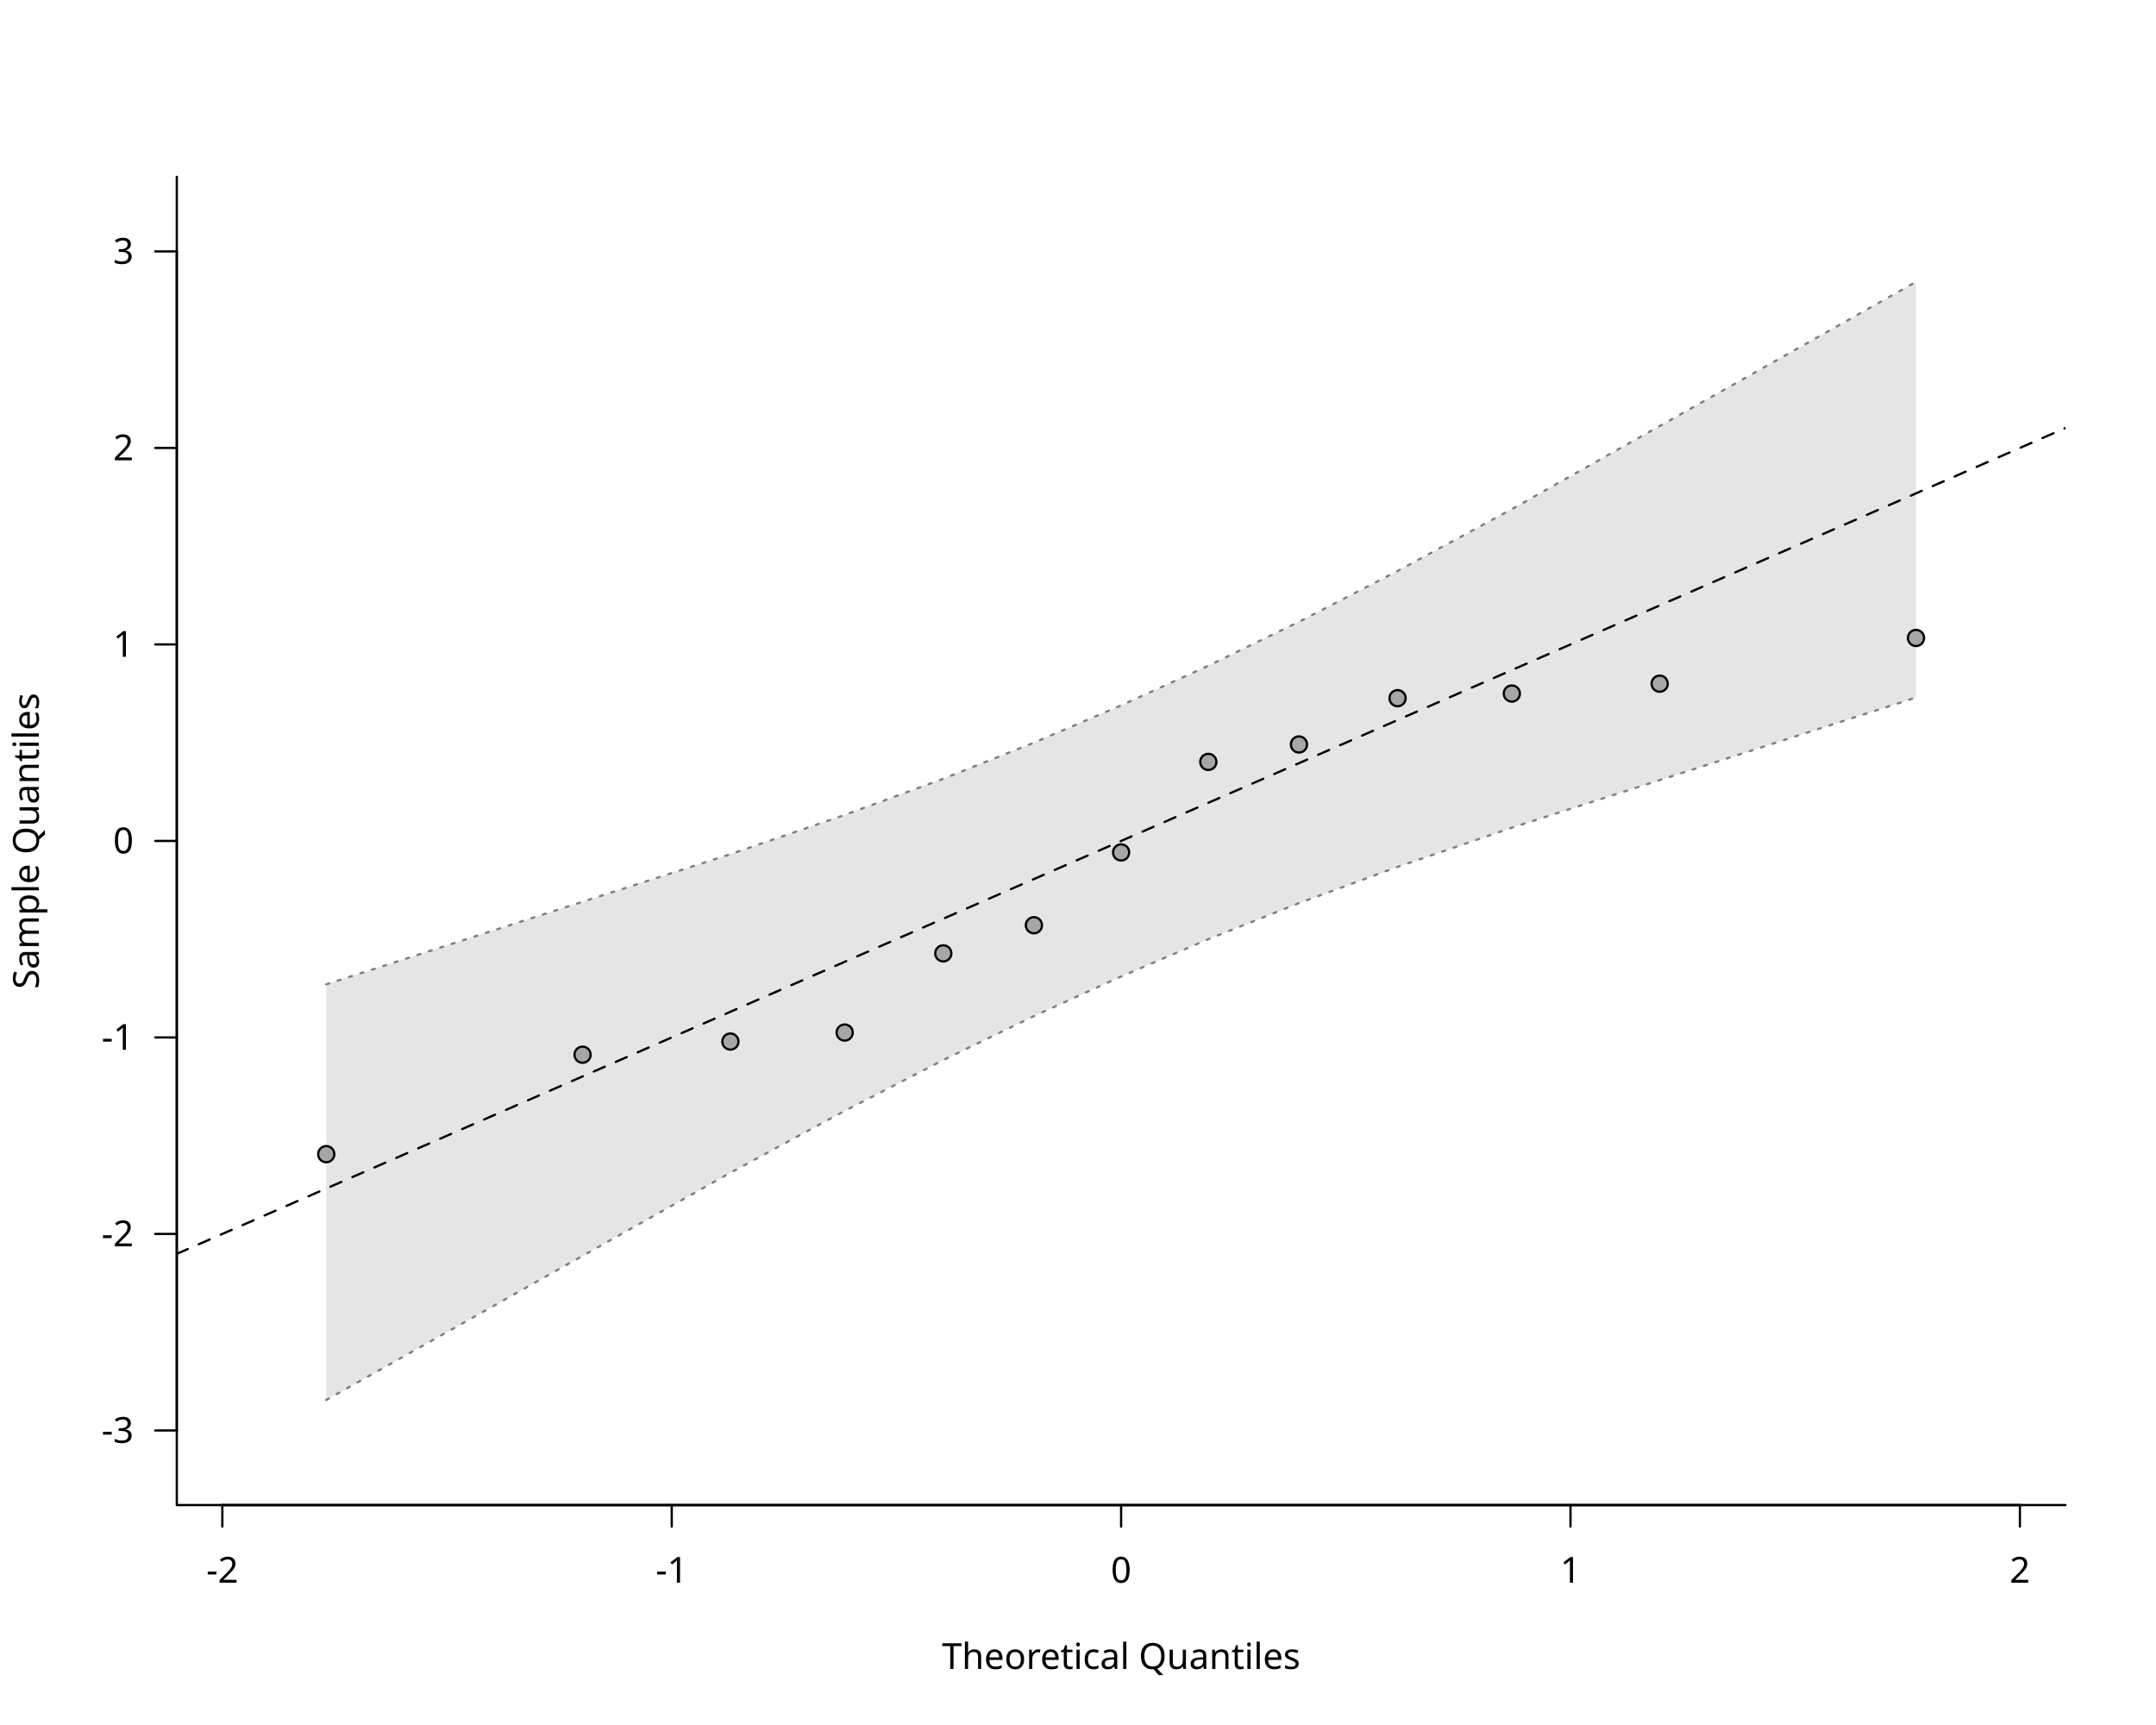
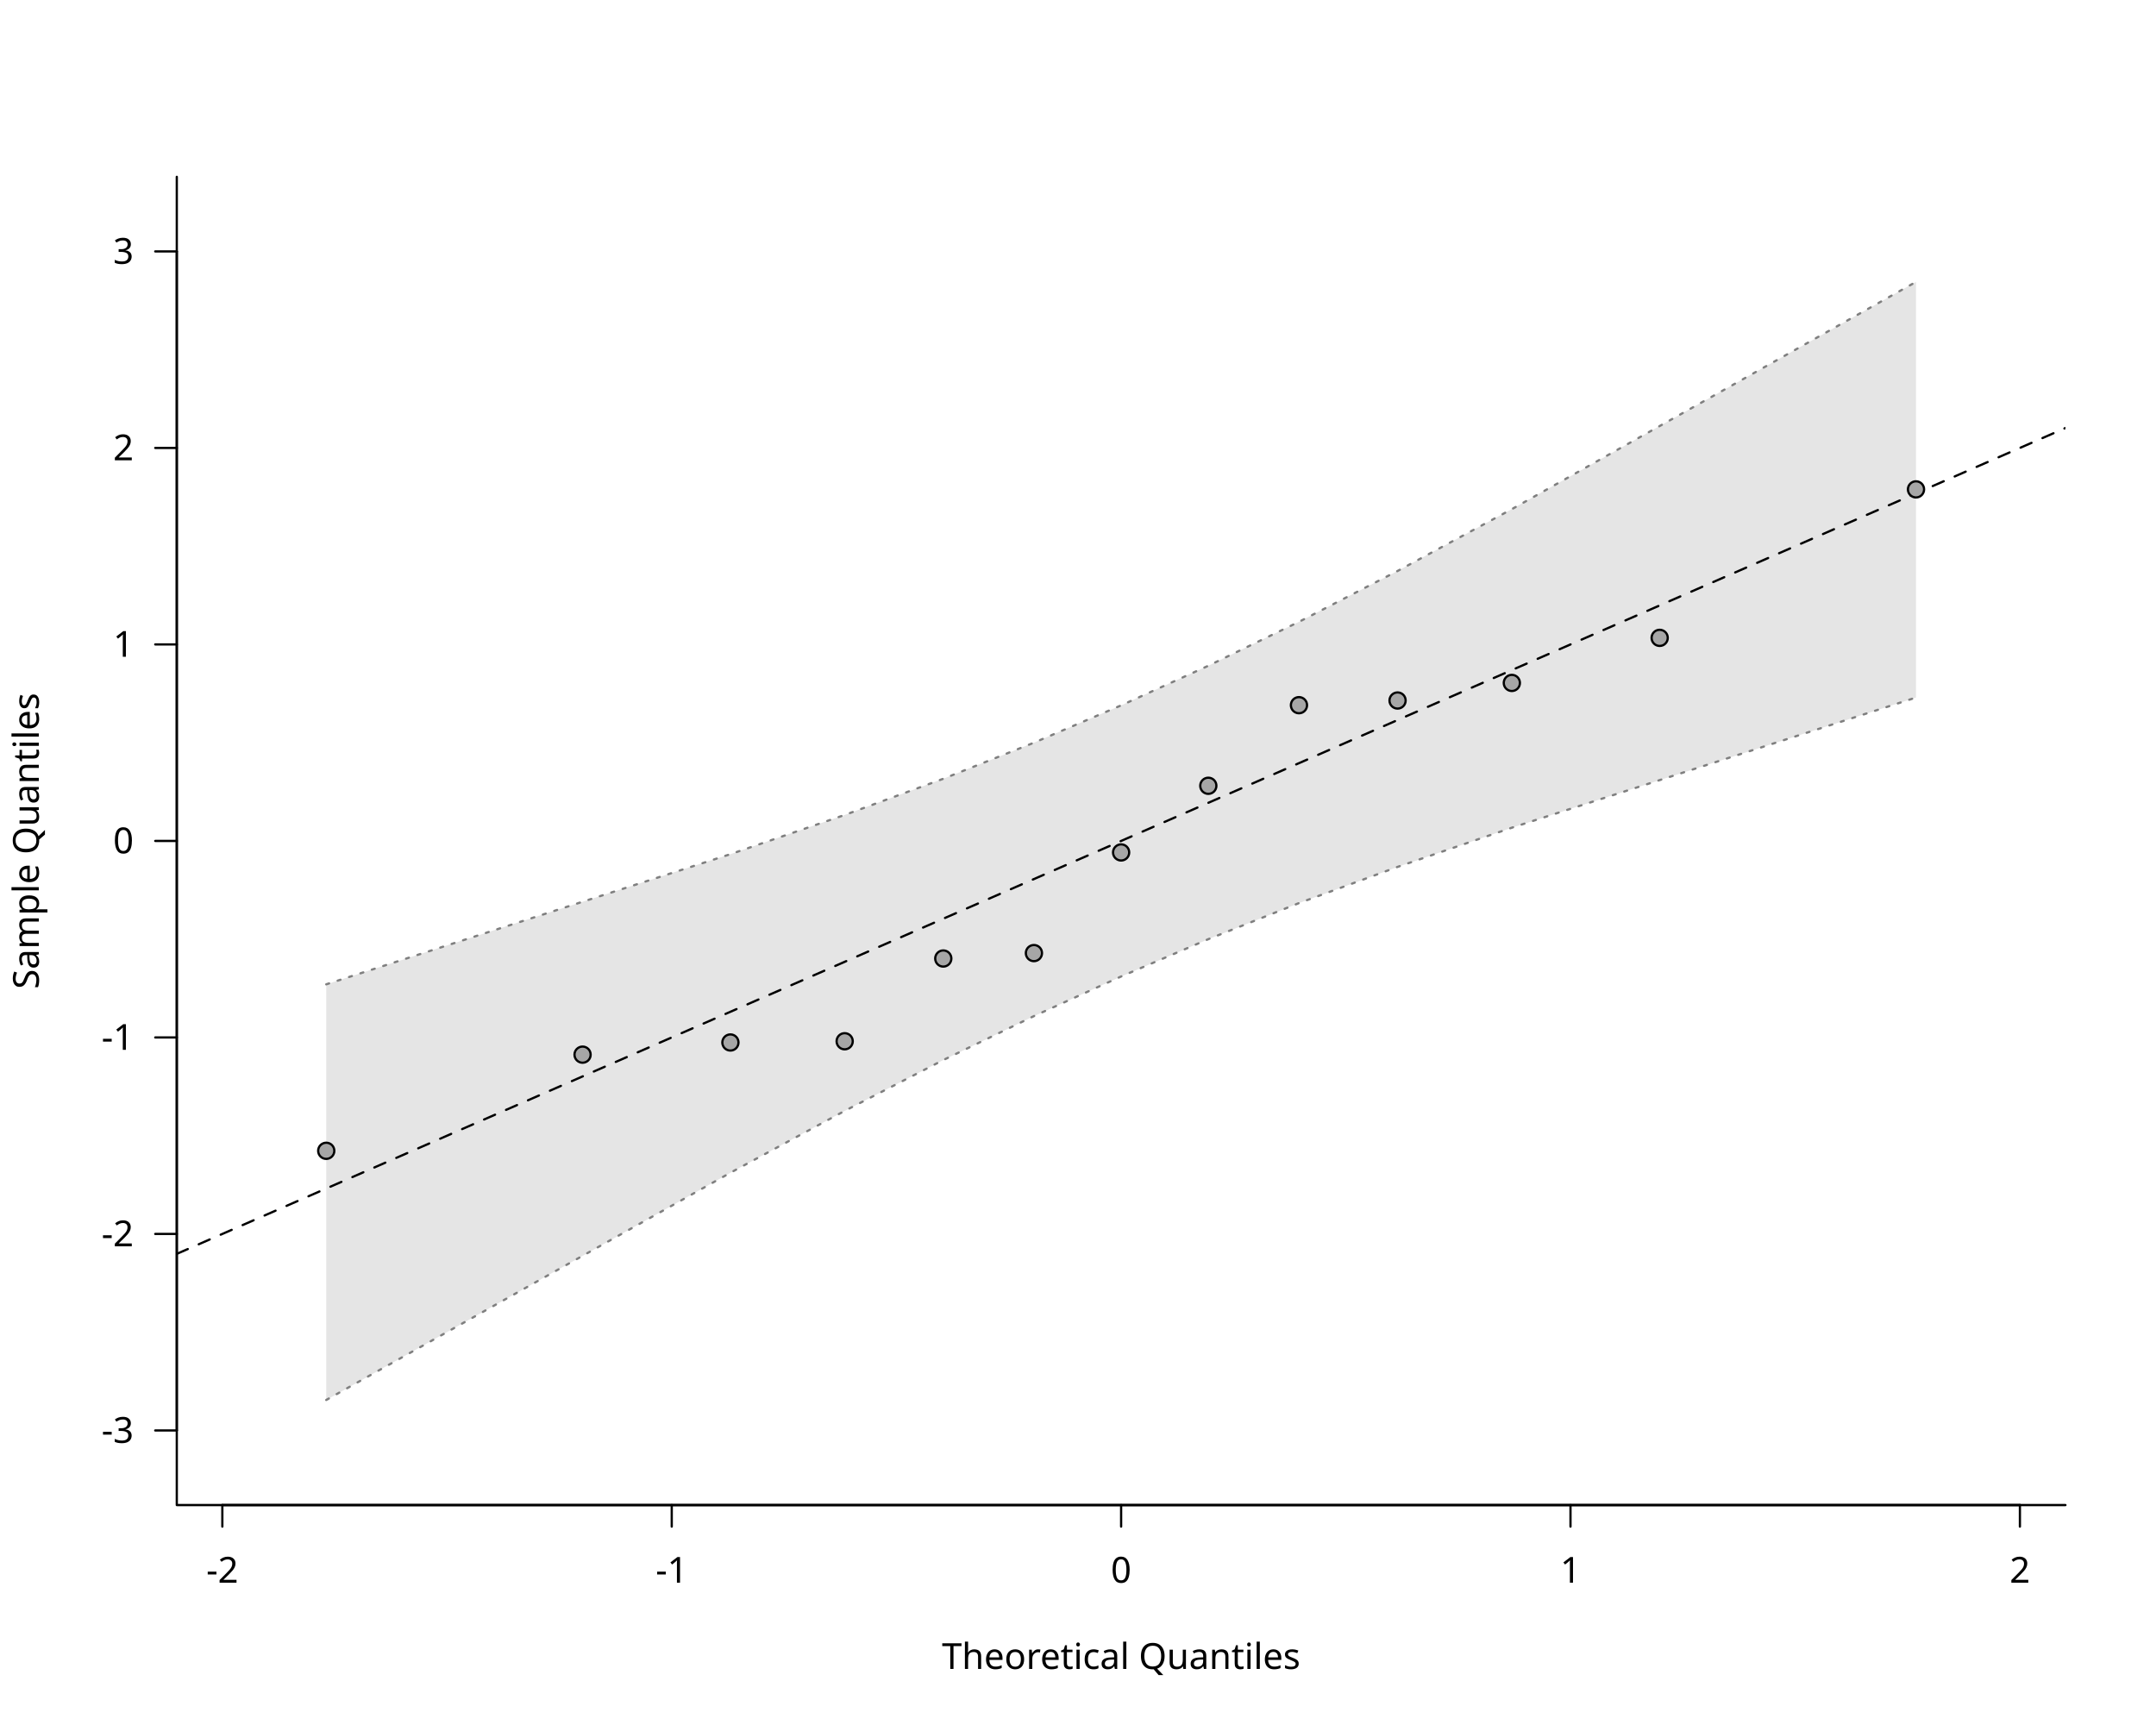
<svg xmlns="http://www.w3.org/2000/svg" class="svglite" data-engine-version="2.0" width="720.00pt" height="576.00pt" viewBox="0 0 720.00 576.00">
  <defs>
    <style type="text/css">
    .svglite line, .svglite polyline, .svglite polygon, .svglite path, .svglite rect, .svglite circle {
      fill: none;
      stroke: #000000;
      stroke-linecap: round;
      stroke-linejoin: round;
      stroke-miterlimit: 10.00;
    }
  </style>
  </defs>
  <rect width="100%" height="100%" style="stroke: none; fill: #FFFFFF;" />
  <defs>
    <clipPath id="cpMC4wMHw3MjAuMDB8MC4wMHw1NzYuMDA=">
      <rect x="0.00" y="0.00" width="720.00" height="576.00" />
    </clipPath>
  </defs>
  <g clip-path="url(#cpMC4wMHw3MjAuMDB8MC4wMHw1NzYuMDA=)">
    <line x1="74.25" y1="502.56" x2="674.55" y2="502.56" style="stroke-width: 0.75;" />
    <line x1="74.25" y1="502.56" x2="74.25" y2="509.76" style="stroke-width: 0.75;" />
    <line x1="224.33" y1="502.56" x2="224.33" y2="509.76" style="stroke-width: 0.75;" />
    <line x1="374.40" y1="502.56" x2="374.40" y2="509.76" style="stroke-width: 0.75;" />
    <line x1="524.47" y1="502.56" x2="524.47" y2="509.76" style="stroke-width: 0.75;" />
    <line x1="674.55" y1="502.56" x2="674.55" y2="509.76" style="stroke-width: 0.75;" />
    <text x="74.25" y="528.48" text-anchor="middle" style="font-size: 12.00px; font-family: sans;" textLength="10.67px" lengthAdjust="spacingAndGlyphs">-2</text>
    <text x="224.33" y="528.48" text-anchor="middle" style="font-size: 12.00px; font-family: sans;" textLength="10.67px" lengthAdjust="spacingAndGlyphs">-1</text>
    <text x="374.40" y="528.48" text-anchor="middle" style="font-size: 12.00px; font-family: sans;" textLength="6.67px" lengthAdjust="spacingAndGlyphs">0</text>
    <text x="524.47" y="528.48" text-anchor="middle" style="font-size: 12.00px; font-family: sans;" textLength="6.67px" lengthAdjust="spacingAndGlyphs">1</text>
    <text x="674.55" y="528.48" text-anchor="middle" style="font-size: 12.00px; font-family: sans;" textLength="6.67px" lengthAdjust="spacingAndGlyphs">2</text>
    <line x1="59.04" y1="477.65" x2="59.04" y2="83.95" style="stroke-width: 0.75;" />
    <line x1="59.04" y1="477.65" x2="51.84" y2="477.65" style="stroke-width: 0.75;" />
    <line x1="59.04" y1="412.03" x2="51.84" y2="412.03" style="stroke-width: 0.75;" />
    <line x1="59.04" y1="346.42" x2="51.84" y2="346.42" style="stroke-width: 0.75;" />
    <line x1="59.04" y1="280.80" x2="51.84" y2="280.80" style="stroke-width: 0.75;" />
    <line x1="59.04" y1="215.18" x2="51.84" y2="215.18" style="stroke-width: 0.75;" />
    <line x1="59.04" y1="149.57" x2="51.84" y2="149.57" style="stroke-width: 0.75;" />
    <line x1="59.04" y1="83.95" x2="51.84" y2="83.95" style="stroke-width: 0.75;" />
    <text x="44.64" y="481.78" text-anchor="end" style="font-size: 12.00px; font-family: sans;" textLength="10.67px" lengthAdjust="spacingAndGlyphs">-3</text>
    <text x="44.64" y="416.16" text-anchor="end" style="font-size: 12.00px; font-family: sans;" textLength="10.67px" lengthAdjust="spacingAndGlyphs">-2</text>
    <text x="44.64" y="350.55" text-anchor="end" style="font-size: 12.00px; font-family: sans;" textLength="10.67px" lengthAdjust="spacingAndGlyphs">-1</text>
    <text x="44.64" y="284.93" text-anchor="end" style="font-size: 12.00px; font-family: sans;" textLength="6.67px" lengthAdjust="spacingAndGlyphs">0</text>
    <text x="44.64" y="219.31" text-anchor="end" style="font-size: 12.00px; font-family: sans;" textLength="6.67px" lengthAdjust="spacingAndGlyphs">1</text>
    <text x="44.64" y="153.70" text-anchor="end" style="font-size: 12.00px; font-family: sans;" textLength="6.67px" lengthAdjust="spacingAndGlyphs">2</text>
    <text x="44.64" y="88.08" text-anchor="end" style="font-size: 12.00px; font-family: sans;" textLength="6.67px" lengthAdjust="spacingAndGlyphs">3</text>
    <polyline points="59.04,59.04 59.04,502.56 689.76,502.56 " style="stroke-width: 0.75;" />
    <text x="374.40" y="557.28" text-anchor="middle" style="font-size: 12.00px; font-family: sans;" textLength="113.40px" lengthAdjust="spacingAndGlyphs">Theoretical Quantiles</text>
    <text transform="translate(12.96,280.80) rotate(-90)" text-anchor="middle" style="font-size: 12.00px; font-family: sans;" textLength="94.73px" lengthAdjust="spacingAndGlyphs">Sample Quantiles</text>
  </g>
  <defs>
    <clipPath id="cpNTkuMDR8Njg5Ljc2fDU5LjA0fDUwMi41Ng==">
      <rect x="59.04" y="59.04" width="630.72" height="443.52" />
    </clipPath>
  </defs>
  <g clip-path="url(#cpNTkuMDR8Njg5Ljc2fDU5LjA0fDUwMi41Ng==)">
    <polygon points="108.95,467.47 194.55,419.34 243.92,391.59 282.08,370.94 315.01,353.96 345.28,339.29 374.40,326.06 403.52,313.60 433.79,301.56 466.72,289.47 504.88,276.38 554.25,260.49 639.85,232.92 639.85,94.13 554.25,142.26 504.88,170.01 466.72,190.66 433.79,207.64 403.52,222.31 374.40,235.54 345.28,248.00 315.01,260.04 282.08,272.13 243.92,285.22 194.55,301.11 108.95,328.68 " style="stroke-width: 0.75; stroke: none; fill: #E5E5E5;" />
    <polyline points="108.95,467.47 194.55,419.34 243.92,391.59 282.08,370.94 315.01,353.96 345.28,339.29 374.40,326.06 403.52,313.60 433.79,301.56 466.72,289.47 504.88,276.38 554.25,260.49 639.85,232.92 " style="stroke-width: 0.75; stroke: #7F7F7F; stroke-dasharray: 1.00,3.00;" />
    <polyline points="108.95,328.68 194.55,301.11 243.92,285.22 282.08,272.13 315.01,260.04 345.28,248.00 374.40,235.54 403.52,222.31 433.79,207.64 466.72,190.66 504.88,170.01 554.25,142.26 639.85,94.13 " style="stroke-width: 0.75; stroke: #7F7F7F; stroke-dasharray: 1.00,3.00;" />
    <line x1="59.04" y1="418.68" x2="689.76" y2="142.92" style="stroke-width: 0.75; stroke-dasharray: 4.00,4.00;" />
-     <circle cx="108.95" cy="385.39" r="2.70" style="stroke-width: 0.75; fill: #A6A6A6;" />
-     <circle cx="194.55" cy="352.18" r="2.70" style="stroke-width: 0.75; fill: #A6A6A6;" />
-     <circle cx="243.92" cy="347.79" r="2.70" style="stroke-width: 0.75; fill: #A6A6A6;" />
-     <circle cx="282.08" cy="344.78" r="2.70" style="stroke-width: 0.75; fill: #A6A6A6;" />
-     <circle cx="315.01" cy="318.34" r="2.70" style="stroke-width: 0.75; fill: #A6A6A6;" />
-     <circle cx="345.28" cy="308.95" r="2.70" style="stroke-width: 0.75; fill: #A6A6A6;" />
+     <circle cx="108.95" cy="384.27" r="2.70" style="stroke-width: 0.75; fill: #A6A6A6;" />
+     <circle cx="194.55" cy="352.16" r="2.70" style="stroke-width: 0.75; fill: #A6A6A6;" />
+     <circle cx="243.92" cy="348.10" r="2.70" style="stroke-width: 0.75; fill: #A6A6A6;" />
+     <circle cx="282.08" cy="347.69" r="2.70" style="stroke-width: 0.75; fill: #A6A6A6;" />
+     <circle cx="315.01" cy="320.06" r="2.70" style="stroke-width: 0.75; fill: #A6A6A6;" />
+     <circle cx="345.28" cy="318.25" r="2.70" style="stroke-width: 0.75; fill: #A6A6A6;" />
    <circle cx="374.40" cy="284.64" r="2.70" style="stroke-width: 0.75; fill: #A6A6A6;" />
-     <circle cx="403.52" cy="254.41" r="2.70" style="stroke-width: 0.75; fill: #A6A6A6;" />
-     <circle cx="433.79" cy="248.59" r="2.70" style="stroke-width: 0.75; fill: #A6A6A6;" />
-     <circle cx="466.72" cy="233.13" r="2.70" style="stroke-width: 0.75; fill: #A6A6A6;" />
-     <circle cx="504.88" cy="231.58" r="2.70" style="stroke-width: 0.75; fill: #A6A6A6;" />
-     <circle cx="554.25" cy="228.29" r="2.70" style="stroke-width: 0.75; fill: #A6A6A6;" />
-     <circle cx="639.85" cy="213.02" r="2.70" style="stroke-width: 0.75; fill: #A6A6A6;" />
+     <circle cx="403.52" cy="262.38" r="2.70" style="stroke-width: 0.75; fill: #A6A6A6;" />
+     <circle cx="433.79" cy="235.47" r="2.70" style="stroke-width: 0.75; fill: #A6A6A6;" />
+     <circle cx="466.72" cy="233.91" r="2.70" style="stroke-width: 0.75; fill: #A6A6A6;" />
+     <circle cx="504.88" cy="228.04" r="2.70" style="stroke-width: 0.75; fill: #A6A6A6;" />
+     <circle cx="554.25" cy="212.99" r="2.70" style="stroke-width: 0.75; fill: #A6A6A6;" />
+     <circle cx="639.85" cy="163.41" r="2.70" style="stroke-width: 0.75; fill: #A6A6A6;" />
  </g>
</svg>
